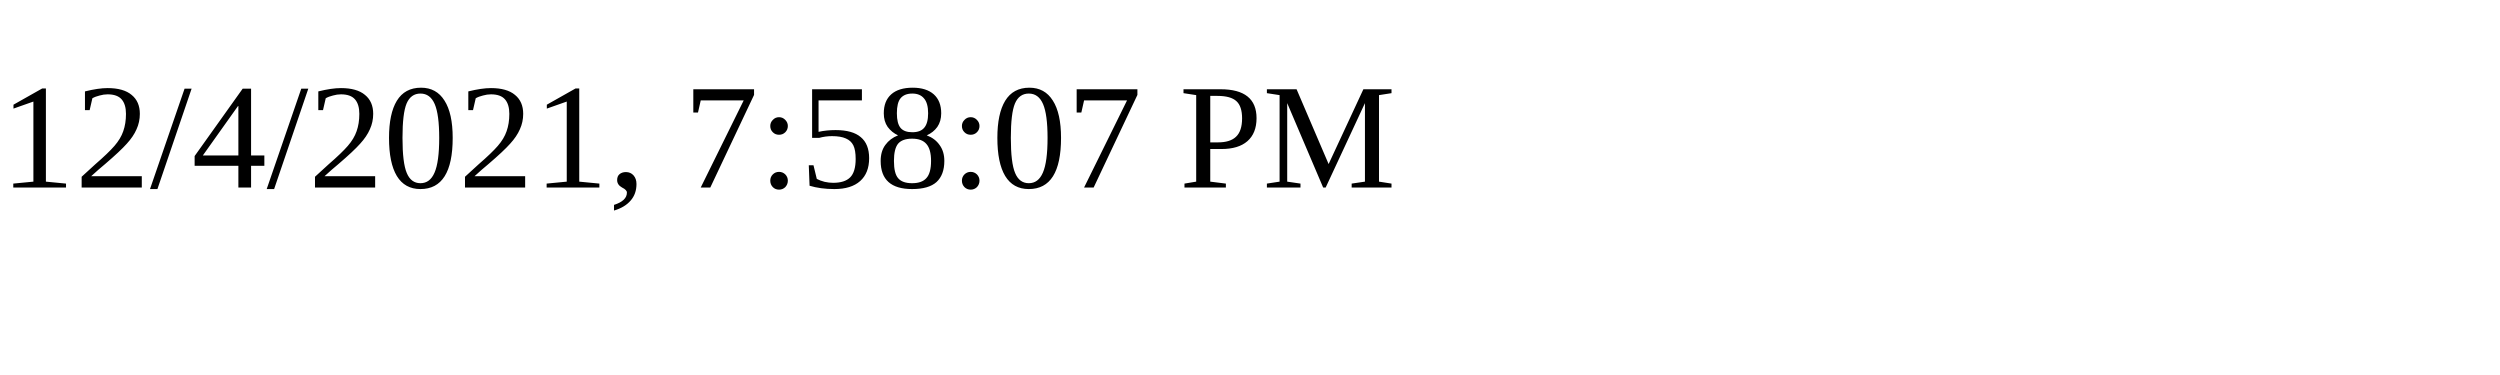
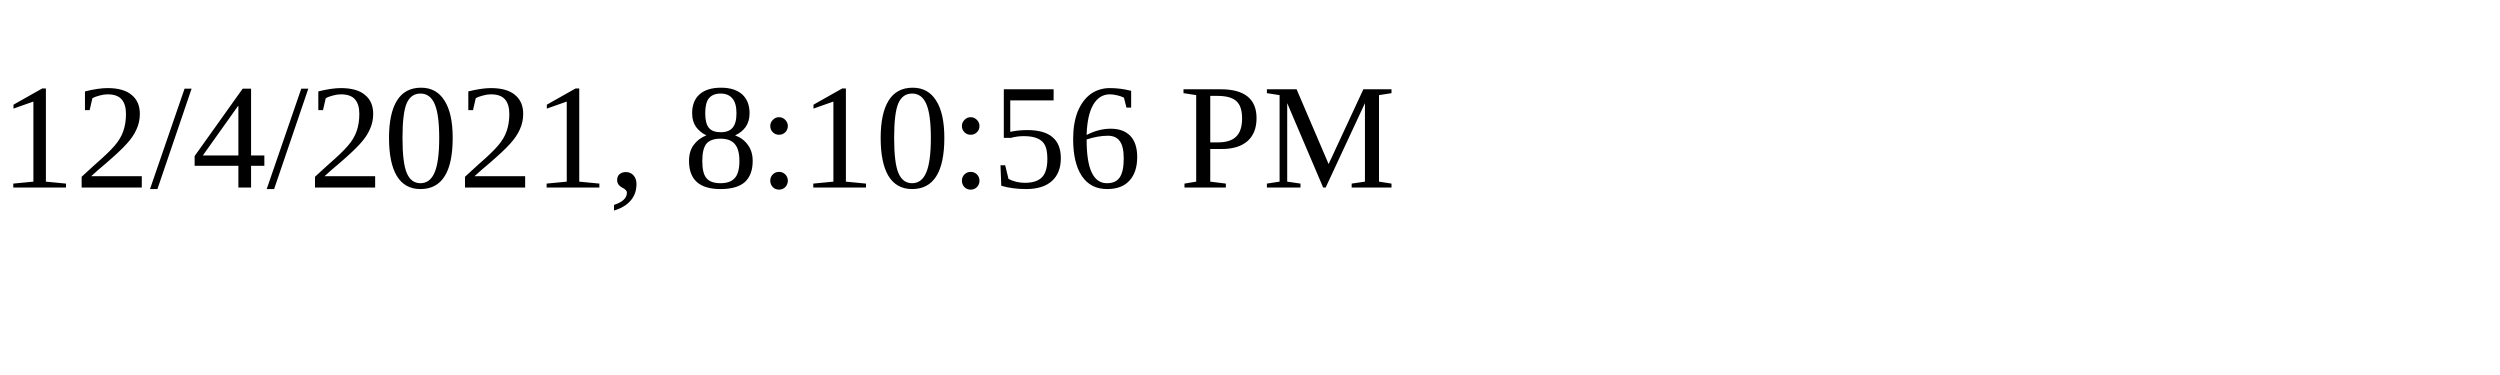
<svg xmlns="http://www.w3.org/2000/svg" height="30" width="200">
-   <text x="0" y="15">12/4/2021, 7:58:07 PM</text>
+   <text x="0" y="15">12/4/2021, 8:10:56 PM</text>
</svg>
